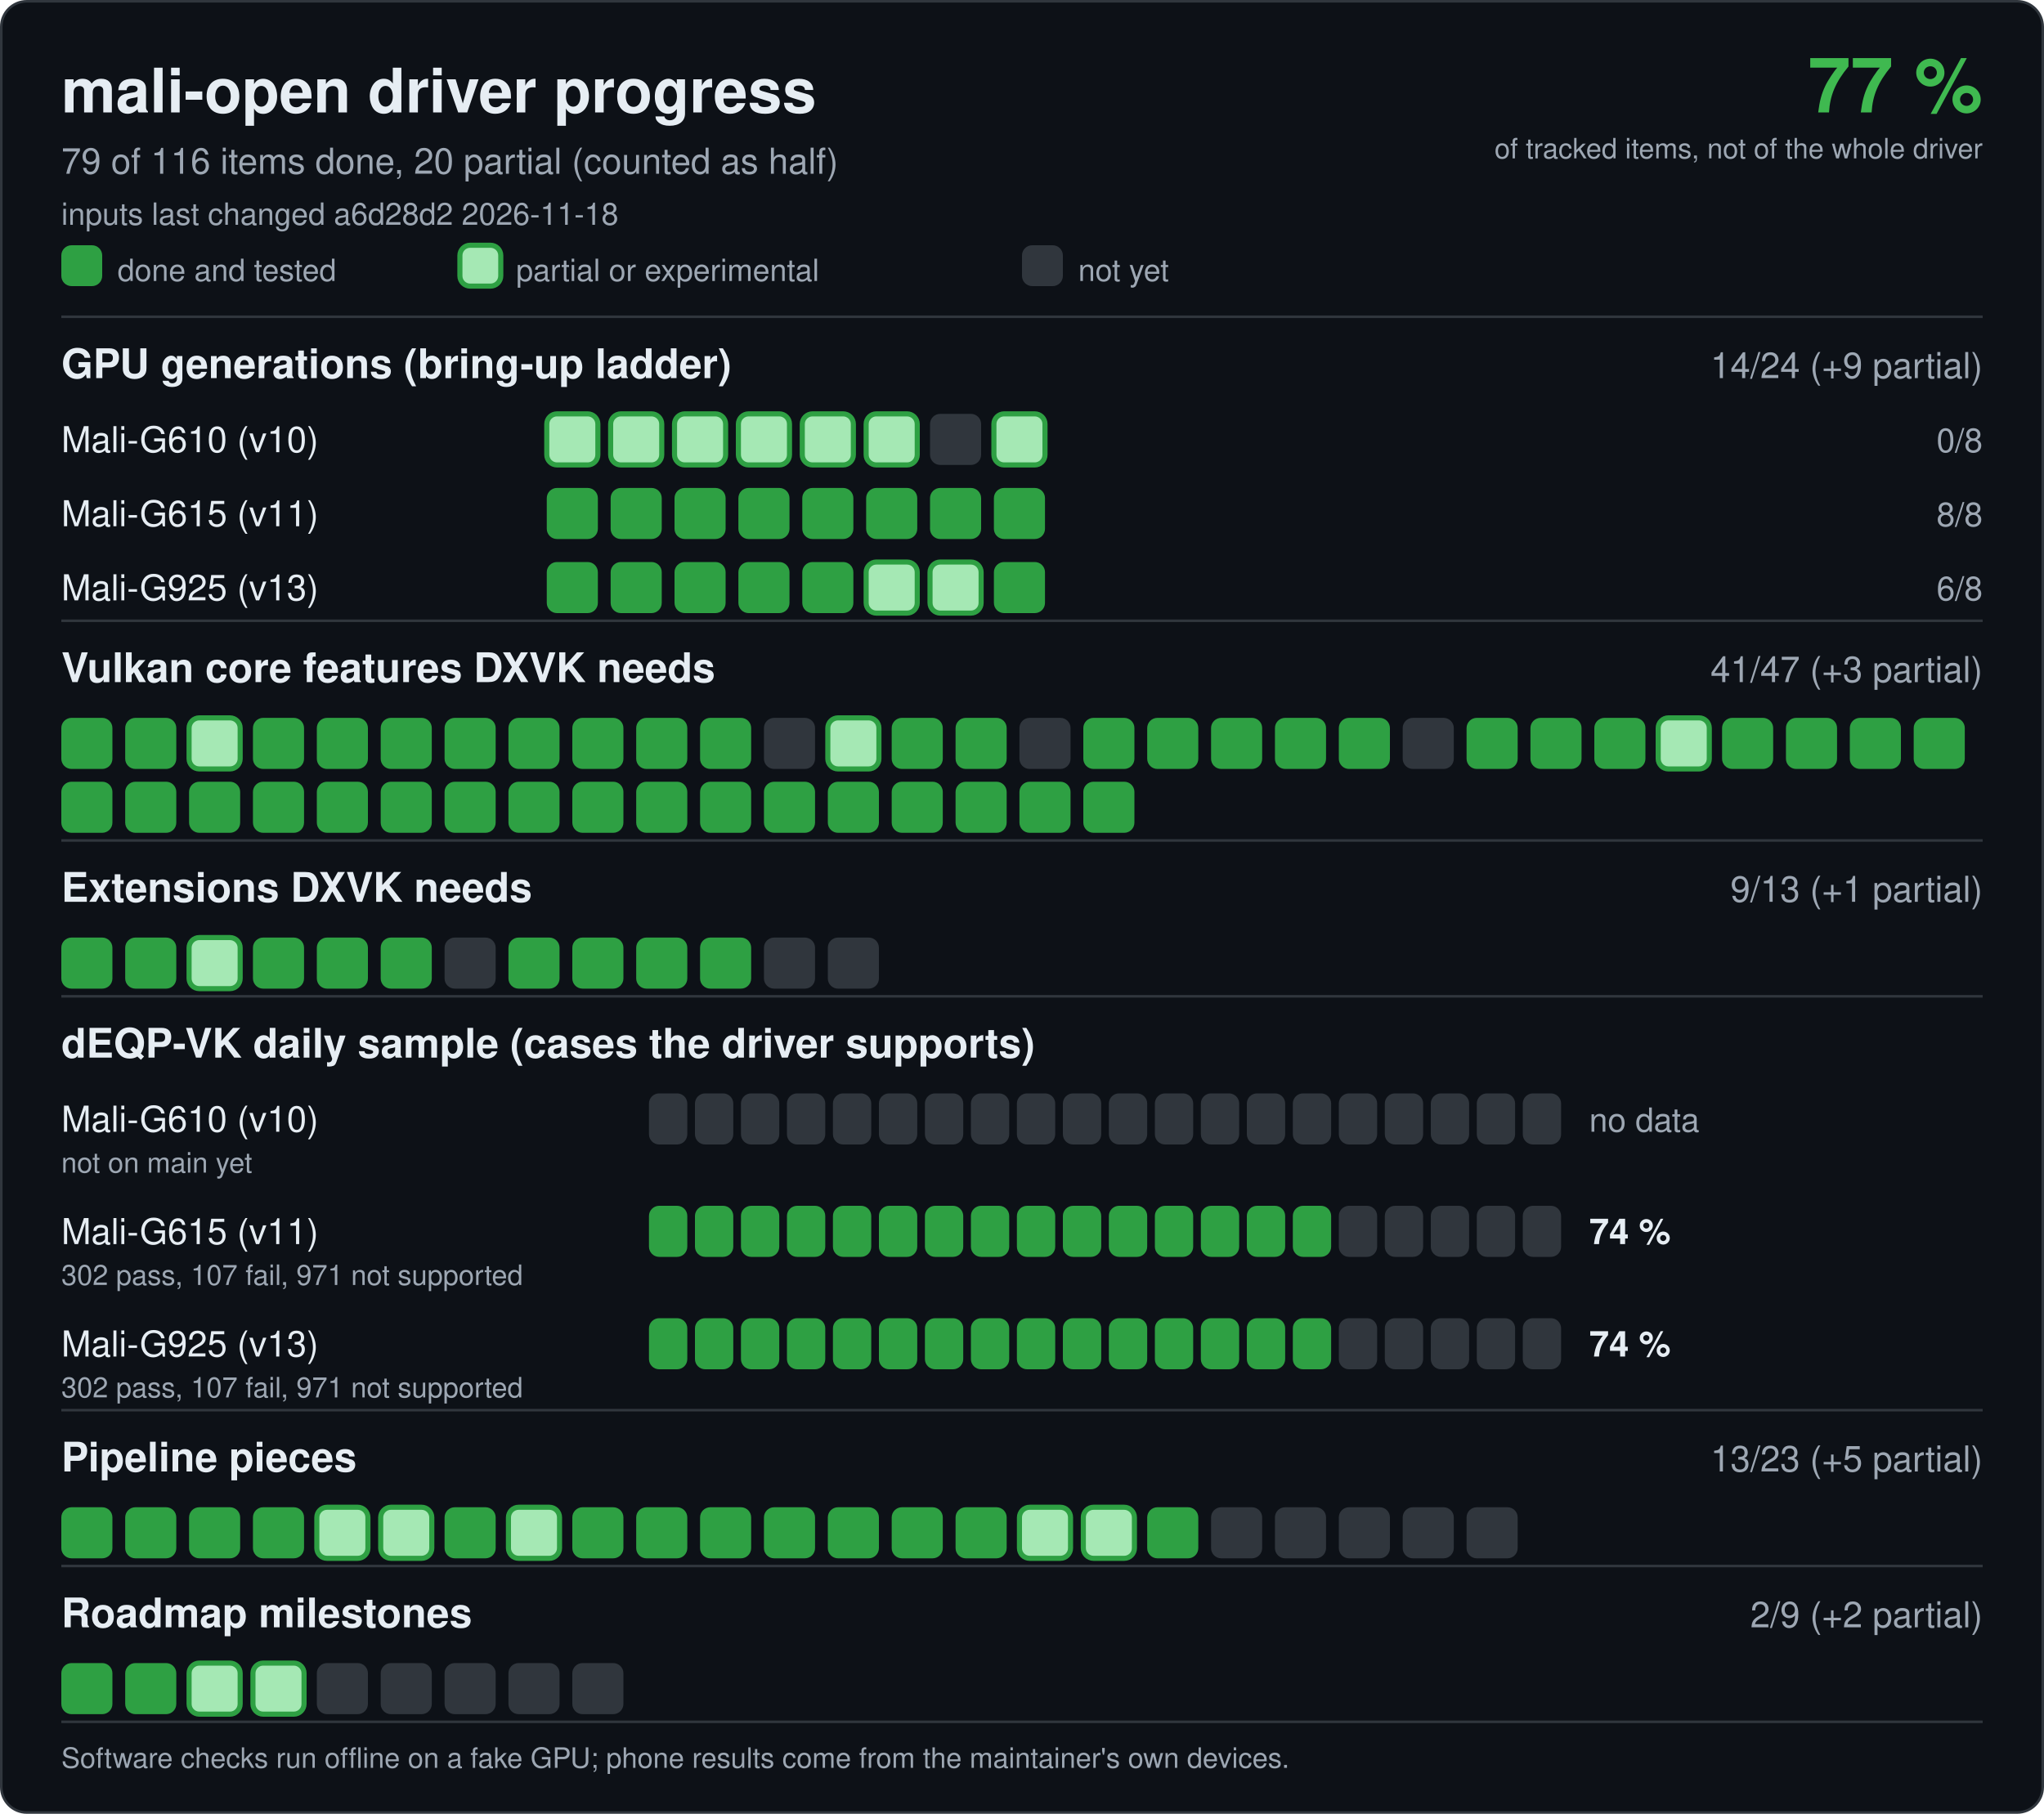
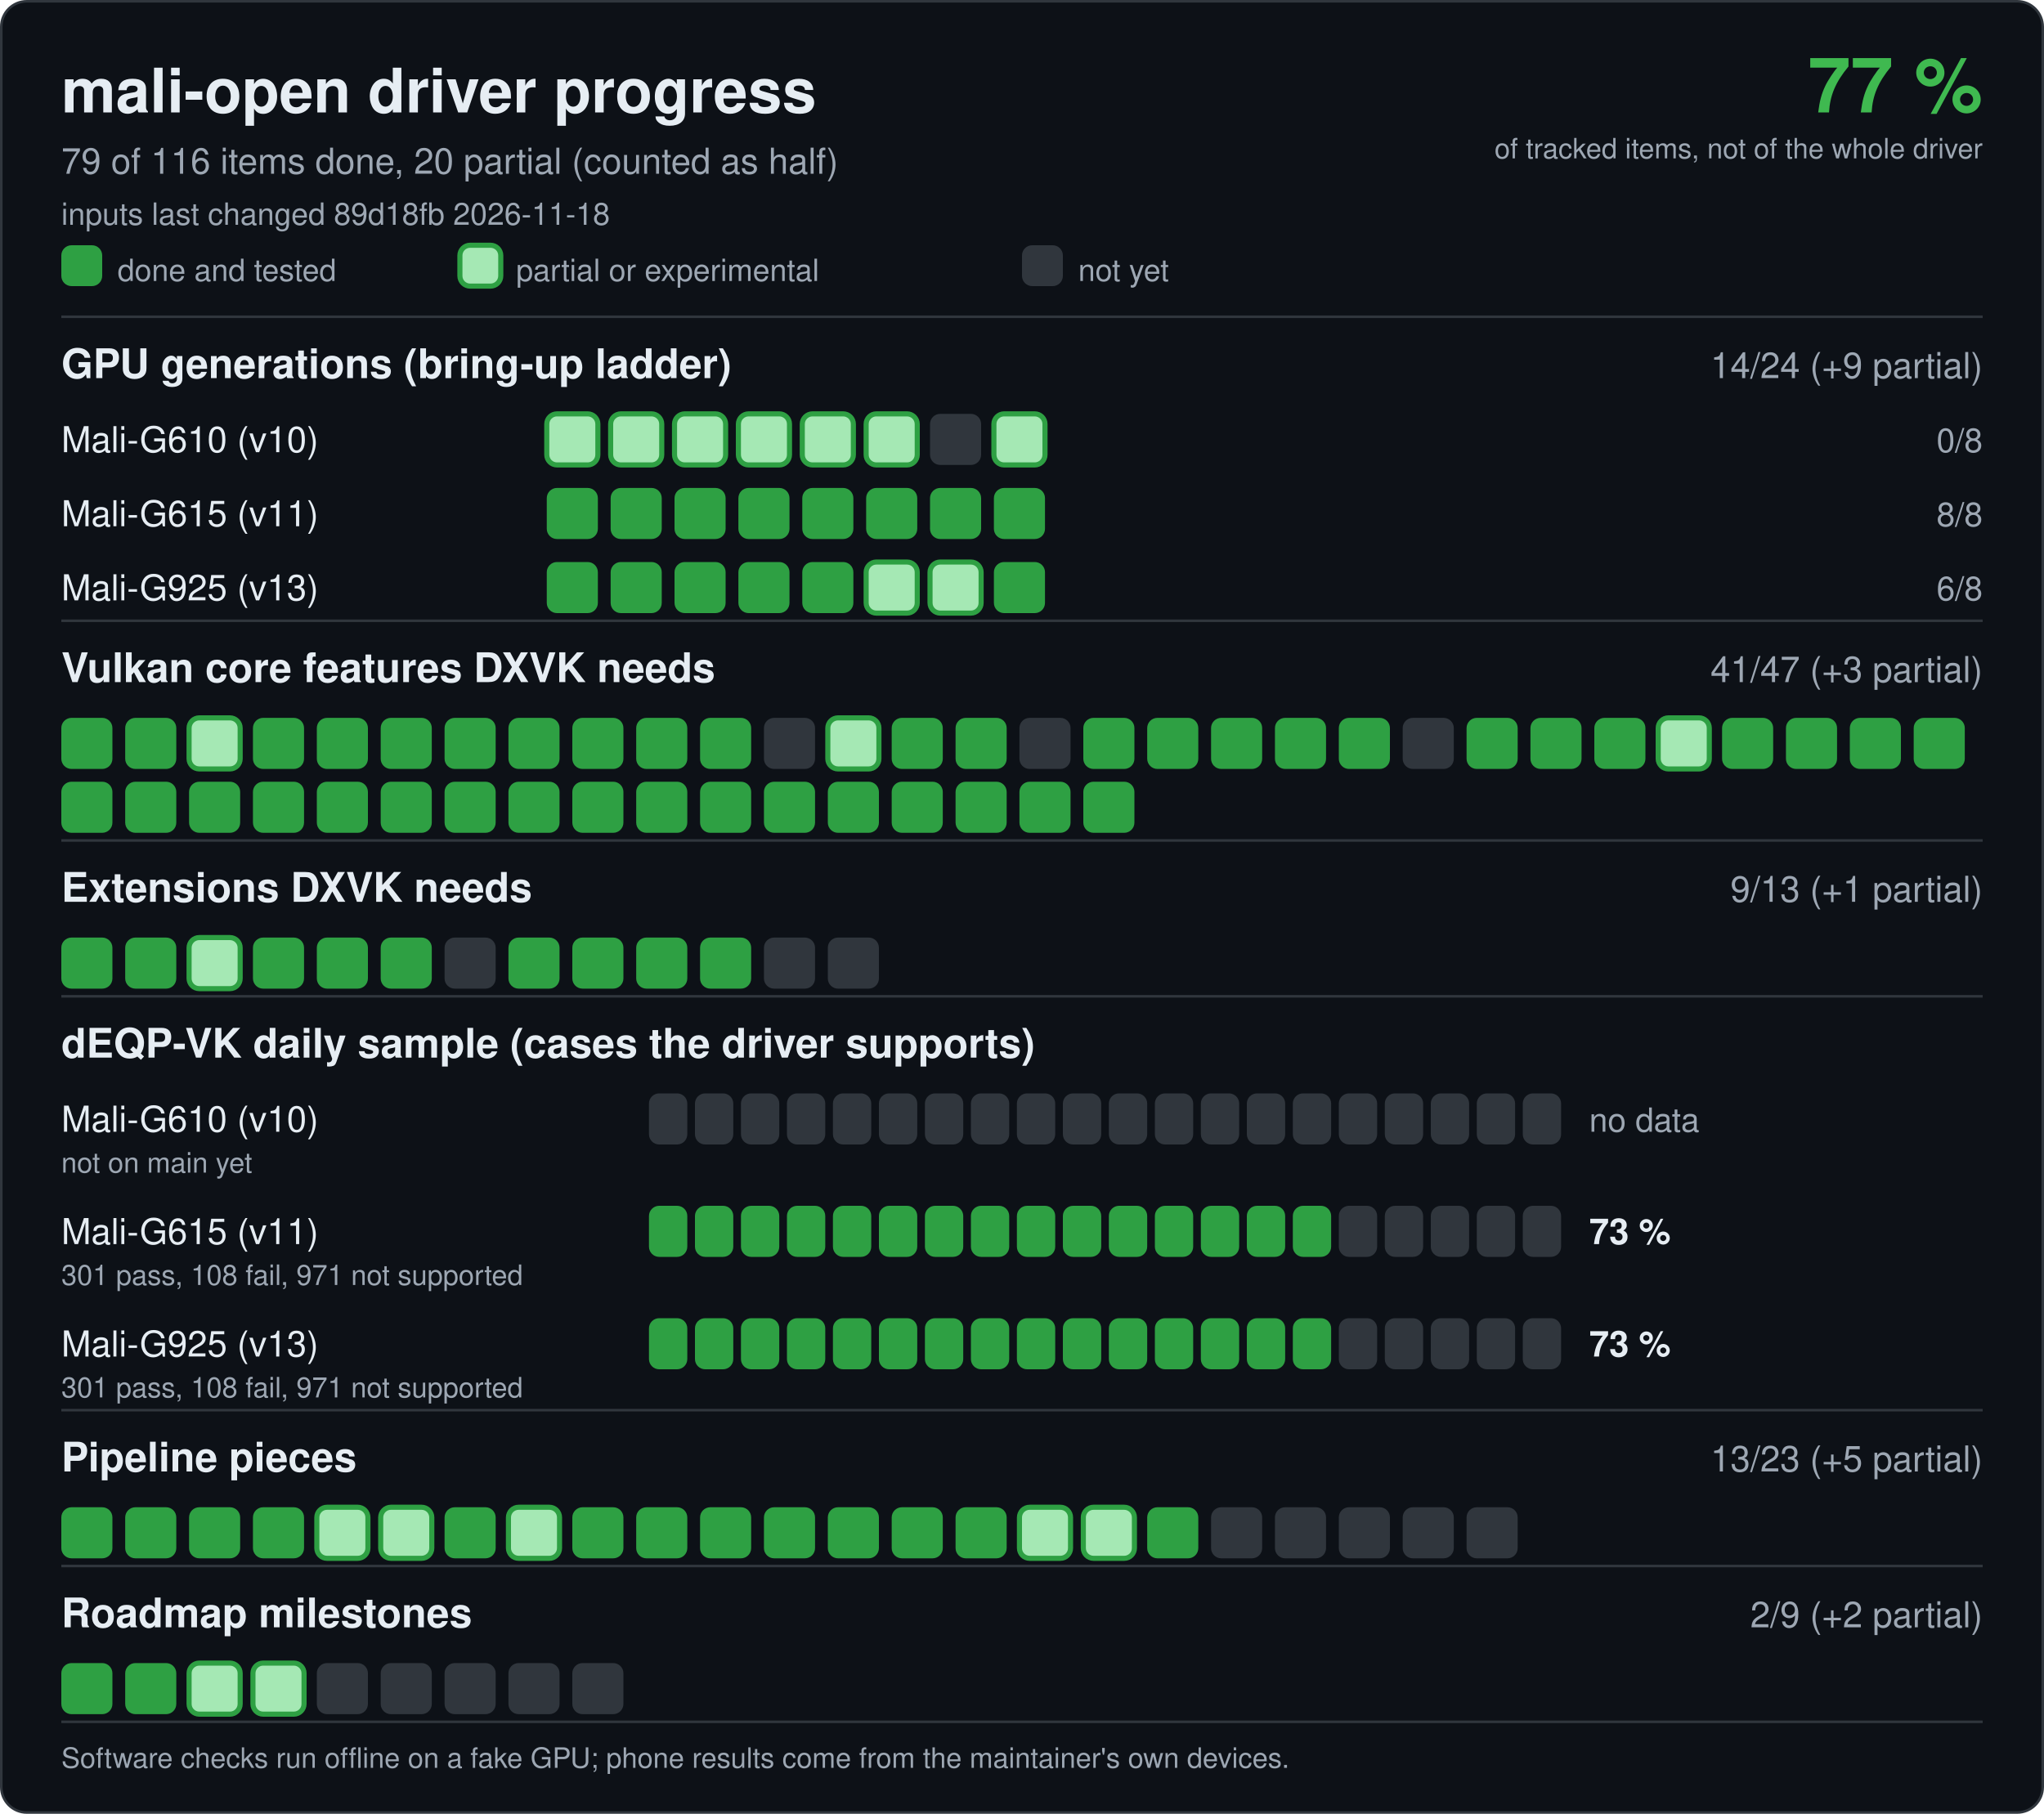
<svg xmlns="http://www.w3.org/2000/svg" width="800" height="710" viewBox="0 0 800 710" font-family="-apple-system,BlinkMacSystemFont,'Segoe UI',Helvetica,Arial,sans-serif" role="img" aria-labelledby="t d">
  <rect x="0.5" y="0.5" width="799" height="709" rx="10" fill="#0d1117" stroke="#30363d" />
  <text x="24" y="44" font-size="24" fill="#e6edf3" font-weight="bold" text-anchor="start">mali-open driver progress</text>
  <text x="776" y="44" font-size="30" fill="#3fb950" font-weight="bold" text-anchor="end">77 %</text>
  <text x="776" y="62" font-size="11" fill="#9da7b3" font-weight="normal" text-anchor="end">of tracked items, not of the whole driver</text>
  <text x="24" y="68" font-size="14" fill="#9da7b3" font-weight="normal" text-anchor="start">79 of 116 items done, 20 partial (counted as half)</text>
-   <text x="24" y="88" font-size="12" fill="#9da7b3">inputs last changed a6d28d2 2026-11-18</text>
+   <text x="24" y="88" font-size="12" fill="#9da7b3">inputs last changed 89d18fb 2026-11-18</text>
  <rect x="24" y="96" width="16" height="16" rx="4" fill="#2ea043" />
  <text x="46" y="110" font-size="12" fill="#9da7b3" font-weight="normal" text-anchor="start">done and tested</text>
  <rect x="180" y="96" width="16" height="16" rx="4" fill="#a5e8b4" stroke="#2ea043" stroke-width="2" />
  <text x="202" y="110" font-size="12" fill="#9da7b3" font-weight="normal" text-anchor="start">partial or experimental</text>
  <rect x="400" y="96" width="16" height="16" rx="4" fill="#30363d" />
  <text x="422" y="110" font-size="12" fill="#9da7b3" font-weight="normal" text-anchor="start">not yet</text>
  <line x1="24" y1="124" x2="776" y2="124" stroke="#30363d" />
  <text x="24" y="148" font-size="16" fill="#e6edf3" font-weight="bold" text-anchor="start">GPU generations (bring-up ladder)</text>
  <text x="776" y="148" font-size="14" fill="#9da7b3" font-weight="normal" text-anchor="end">14/24 (+9 partial)</text>
  <text x="24" y="177" font-size="14" fill="#e6edf3" font-weight="normal" text-anchor="start">Mali-G610 (v10)</text>
  <rect x="214" y="162" width="20" height="20" rx="4" fill="#a5e8b4" stroke="#2ea043" stroke-width="2" />
  <rect x="239" y="162" width="20" height="20" rx="4" fill="#a5e8b4" stroke="#2ea043" stroke-width="2" />
  <rect x="264" y="162" width="20" height="20" rx="4" fill="#a5e8b4" stroke="#2ea043" stroke-width="2" />
  <rect x="289" y="162" width="20" height="20" rx="4" fill="#a5e8b4" stroke="#2ea043" stroke-width="2" />
  <rect x="314" y="162" width="20" height="20" rx="4" fill="#a5e8b4" stroke="#2ea043" stroke-width="2" />
  <rect x="339" y="162" width="20" height="20" rx="4" fill="#a5e8b4" stroke="#2ea043" stroke-width="2" />
  <rect x="364" y="162" width="20" height="20" rx="4" fill="#30363d" />
  <rect x="389" y="162" width="20" height="20" rx="4" fill="#a5e8b4" stroke="#2ea043" stroke-width="2" />
  <text x="776" y="177" font-size="13" fill="#9da7b3" font-weight="normal" text-anchor="end">0/8</text>
  <text x="24" y="206" font-size="14" fill="#e6edf3" font-weight="normal" text-anchor="start">Mali-G615 (v11)</text>
  <rect x="214" y="191" width="20" height="20" rx="4" fill="#2ea043" />
  <rect x="239" y="191" width="20" height="20" rx="4" fill="#2ea043" />
  <rect x="264" y="191" width="20" height="20" rx="4" fill="#2ea043" />
  <rect x="289" y="191" width="20" height="20" rx="4" fill="#2ea043" />
  <rect x="314" y="191" width="20" height="20" rx="4" fill="#2ea043" />
  <rect x="339" y="191" width="20" height="20" rx="4" fill="#2ea043" />
  <rect x="364" y="191" width="20" height="20" rx="4" fill="#2ea043" />
  <rect x="389" y="191" width="20" height="20" rx="4" fill="#2ea043" />
  <text x="776" y="206" font-size="13" fill="#9da7b3" font-weight="normal" text-anchor="end">8/8</text>
  <text x="24" y="235" font-size="14" fill="#e6edf3" font-weight="normal" text-anchor="start">Mali-G925 (v13)</text>
  <rect x="214" y="220" width="20" height="20" rx="4" fill="#2ea043" />
  <rect x="239" y="220" width="20" height="20" rx="4" fill="#2ea043" />
  <rect x="264" y="220" width="20" height="20" rx="4" fill="#2ea043" />
  <rect x="289" y="220" width="20" height="20" rx="4" fill="#2ea043" />
  <rect x="314" y="220" width="20" height="20" rx="4" fill="#2ea043" />
  <rect x="339" y="220" width="20" height="20" rx="4" fill="#a5e8b4" stroke="#2ea043" stroke-width="2" />
  <rect x="364" y="220" width="20" height="20" rx="4" fill="#a5e8b4" stroke="#2ea043" stroke-width="2" />
  <rect x="389" y="220" width="20" height="20" rx="4" fill="#2ea043" />
  <text x="776" y="235" font-size="13" fill="#9da7b3" font-weight="normal" text-anchor="end">6/8</text>
  <line x1="24" y1="243" x2="776" y2="243" stroke="#30363d" />
  <text x="24" y="267" font-size="16" fill="#e6edf3" font-weight="bold" text-anchor="start">Vulkan core features DXVK needs</text>
  <text x="776" y="267" font-size="14" fill="#9da7b3" font-weight="normal" text-anchor="end">41/47 (+3 partial)</text>
  <rect x="24" y="281" width="20" height="20" rx="4" fill="#2ea043" />
  <rect x="49" y="281" width="20" height="20" rx="4" fill="#2ea043" />
  <rect x="74" y="281" width="20" height="20" rx="4" fill="#a5e8b4" stroke="#2ea043" stroke-width="2" />
  <rect x="99" y="281" width="20" height="20" rx="4" fill="#2ea043" />
  <rect x="124" y="281" width="20" height="20" rx="4" fill="#2ea043" />
  <rect x="149" y="281" width="20" height="20" rx="4" fill="#2ea043" />
  <rect x="174" y="281" width="20" height="20" rx="4" fill="#2ea043" />
  <rect x="199" y="281" width="20" height="20" rx="4" fill="#2ea043" />
  <rect x="224" y="281" width="20" height="20" rx="4" fill="#2ea043" />
  <rect x="249" y="281" width="20" height="20" rx="4" fill="#2ea043" />
  <rect x="274" y="281" width="20" height="20" rx="4" fill="#2ea043" />
  <rect x="299" y="281" width="20" height="20" rx="4" fill="#30363d" />
  <rect x="324" y="281" width="20" height="20" rx="4" fill="#a5e8b4" stroke="#2ea043" stroke-width="2" />
  <rect x="349" y="281" width="20" height="20" rx="4" fill="#2ea043" />
  <rect x="374" y="281" width="20" height="20" rx="4" fill="#2ea043" />
  <rect x="399" y="281" width="20" height="20" rx="4" fill="#30363d" />
  <rect x="424" y="281" width="20" height="20" rx="4" fill="#2ea043" />
  <rect x="449" y="281" width="20" height="20" rx="4" fill="#2ea043" />
  <rect x="474" y="281" width="20" height="20" rx="4" fill="#2ea043" />
  <rect x="499" y="281" width="20" height="20" rx="4" fill="#2ea043" />
  <rect x="524" y="281" width="20" height="20" rx="4" fill="#2ea043" />
  <rect x="549" y="281" width="20" height="20" rx="4" fill="#30363d" />
  <rect x="574" y="281" width="20" height="20" rx="4" fill="#2ea043" />
  <rect x="599" y="281" width="20" height="20" rx="4" fill="#2ea043" />
  <rect x="624" y="281" width="20" height="20" rx="4" fill="#2ea043" />
  <rect x="649" y="281" width="20" height="20" rx="4" fill="#a5e8b4" stroke="#2ea043" stroke-width="2" />
  <rect x="674" y="281" width="20" height="20" rx="4" fill="#2ea043" />
  <rect x="699" y="281" width="20" height="20" rx="4" fill="#2ea043" />
  <rect x="724" y="281" width="20" height="20" rx="4" fill="#2ea043" />
  <rect x="749" y="281" width="20" height="20" rx="4" fill="#2ea043" />
  <rect x="24" y="306" width="20" height="20" rx="4" fill="#2ea043" />
  <rect x="49" y="306" width="20" height="20" rx="4" fill="#2ea043" />
  <rect x="74" y="306" width="20" height="20" rx="4" fill="#2ea043" />
  <rect x="99" y="306" width="20" height="20" rx="4" fill="#2ea043" />
  <rect x="124" y="306" width="20" height="20" rx="4" fill="#2ea043" />
  <rect x="149" y="306" width="20" height="20" rx="4" fill="#2ea043" />
  <rect x="174" y="306" width="20" height="20" rx="4" fill="#2ea043" />
  <rect x="199" y="306" width="20" height="20" rx="4" fill="#2ea043" />
  <rect x="224" y="306" width="20" height="20" rx="4" fill="#2ea043" />
  <rect x="249" y="306" width="20" height="20" rx="4" fill="#2ea043" />
  <rect x="274" y="306" width="20" height="20" rx="4" fill="#2ea043" />
  <rect x="299" y="306" width="20" height="20" rx="4" fill="#2ea043" />
  <rect x="324" y="306" width="20" height="20" rx="4" fill="#2ea043" />
  <rect x="349" y="306" width="20" height="20" rx="4" fill="#2ea043" />
  <rect x="374" y="306" width="20" height="20" rx="4" fill="#2ea043" />
  <rect x="399" y="306" width="20" height="20" rx="4" fill="#2ea043" />
  <rect x="424" y="306" width="20" height="20" rx="4" fill="#2ea043" />
  <line x1="24" y1="329" x2="776" y2="329" stroke="#30363d" />
  <text x="24" y="353" font-size="16" fill="#e6edf3" font-weight="bold" text-anchor="start">Extensions DXVK needs</text>
  <text x="776" y="353" font-size="14" fill="#9da7b3" font-weight="normal" text-anchor="end">9/13 (+1 partial)</text>
  <rect x="24" y="367" width="20" height="20" rx="4" fill="#2ea043" />
  <rect x="49" y="367" width="20" height="20" rx="4" fill="#2ea043" />
  <rect x="74" y="367" width="20" height="20" rx="4" fill="#a5e8b4" stroke="#2ea043" stroke-width="2" />
  <rect x="99" y="367" width="20" height="20" rx="4" fill="#2ea043" />
  <rect x="124" y="367" width="20" height="20" rx="4" fill="#2ea043" />
  <rect x="149" y="367" width="20" height="20" rx="4" fill="#2ea043" />
  <rect x="174" y="367" width="20" height="20" rx="4" fill="#30363d" />
  <rect x="199" y="367" width="20" height="20" rx="4" fill="#2ea043" />
  <rect x="224" y="367" width="20" height="20" rx="4" fill="#2ea043" />
  <rect x="249" y="367" width="20" height="20" rx="4" fill="#2ea043" />
  <rect x="274" y="367" width="20" height="20" rx="4" fill="#2ea043" />
  <rect x="299" y="367" width="20" height="20" rx="4" fill="#30363d" />
  <rect x="324" y="367" width="20" height="20" rx="4" fill="#30363d" />
  <line x1="24" y1="390" x2="776" y2="390" stroke="#30363d" />
  <text x="24" y="414" font-size="16" fill="#e6edf3" font-weight="bold" text-anchor="start">dEQP-VK daily sample (cases the driver supports)</text>
  <text x="24" y="443" font-size="14" fill="#e6edf3" font-weight="normal" text-anchor="start">Mali-G610 (v10)</text>
  <rect x="254" y="428" width="15" height="20" rx="4" fill="#30363d" />
  <rect x="272" y="428" width="15" height="20" rx="4" fill="#30363d" />
  <rect x="290" y="428" width="15" height="20" rx="4" fill="#30363d" />
  <rect x="308" y="428" width="15" height="20" rx="4" fill="#30363d" />
  <rect x="326" y="428" width="15" height="20" rx="4" fill="#30363d" />
  <rect x="344" y="428" width="15" height="20" rx="4" fill="#30363d" />
  <rect x="362" y="428" width="15" height="20" rx="4" fill="#30363d" />
  <rect x="380" y="428" width="15" height="20" rx="4" fill="#30363d" />
  <rect x="398" y="428" width="15" height="20" rx="4" fill="#30363d" />
  <rect x="416" y="428" width="15" height="20" rx="4" fill="#30363d" />
  <rect x="434" y="428" width="15" height="20" rx="4" fill="#30363d" />
  <rect x="452" y="428" width="15" height="20" rx="4" fill="#30363d" />
  <rect x="470" y="428" width="15" height="20" rx="4" fill="#30363d" />
  <rect x="488" y="428" width="15" height="20" rx="4" fill="#30363d" />
  <rect x="506" y="428" width="15" height="20" rx="4" fill="#30363d" />
  <rect x="524" y="428" width="15" height="20" rx="4" fill="#30363d" />
  <rect x="542" y="428" width="15" height="20" rx="4" fill="#30363d" />
  <rect x="560" y="428" width="15" height="20" rx="4" fill="#30363d" />
  <rect x="578" y="428" width="15" height="20" rx="4" fill="#30363d" />
  <rect x="596" y="428" width="15" height="20" rx="4" fill="#30363d" />
  <text x="622" y="443" font-size="13" fill="#9da7b3" font-weight="normal" text-anchor="start">no data</text>
  <text x="24" y="459" font-size="11" fill="#9da7b3" font-weight="normal" text-anchor="start">not on main yet</text>
  <text x="24" y="487" font-size="14" fill="#e6edf3" font-weight="normal" text-anchor="start">Mali-G615 (v11)</text>
  <rect x="254" y="472" width="15" height="20" rx="4" fill="#2ea043" />
  <rect x="272" y="472" width="15" height="20" rx="4" fill="#2ea043" />
  <rect x="290" y="472" width="15" height="20" rx="4" fill="#2ea043" />
  <rect x="308" y="472" width="15" height="20" rx="4" fill="#2ea043" />
  <rect x="326" y="472" width="15" height="20" rx="4" fill="#2ea043" />
  <rect x="344" y="472" width="15" height="20" rx="4" fill="#2ea043" />
  <rect x="362" y="472" width="15" height="20" rx="4" fill="#2ea043" />
  <rect x="380" y="472" width="15" height="20" rx="4" fill="#2ea043" />
  <rect x="398" y="472" width="15" height="20" rx="4" fill="#2ea043" />
  <rect x="416" y="472" width="15" height="20" rx="4" fill="#2ea043" />
  <rect x="434" y="472" width="15" height="20" rx="4" fill="#2ea043" />
  <rect x="452" y="472" width="15" height="20" rx="4" fill="#2ea043" />
  <rect x="470" y="472" width="15" height="20" rx="4" fill="#2ea043" />
  <rect x="488" y="472" width="15" height="20" rx="4" fill="#2ea043" />
  <rect x="506" y="472" width="15" height="20" rx="4" fill="#2ea043" />
  <rect x="524" y="472" width="15" height="20" rx="4" fill="#30363d" />
  <rect x="542" y="472" width="15" height="20" rx="4" fill="#30363d" />
  <rect x="560" y="472" width="15" height="20" rx="4" fill="#30363d" />
  <rect x="578" y="472" width="15" height="20" rx="4" fill="#30363d" />
  <rect x="596" y="472" width="15" height="20" rx="4" fill="#30363d" />
-   <text x="622" y="487" font-size="14" fill="#e6edf3" font-weight="bold" text-anchor="start">74 %</text>
-   <text x="24" y="503" font-size="11" fill="#9da7b3" font-weight="normal" text-anchor="start">302 pass, 107 fail, 971 not supported</text>
+   <text x="622" y="487" font-size="14" fill="#e6edf3" font-weight="bold" text-anchor="start">73 %</text>
+   <text x="24" y="503" font-size="11" fill="#9da7b3" font-weight="normal" text-anchor="start">301 pass, 108 fail, 971 not supported</text>
  <text x="24" y="531" font-size="14" fill="#e6edf3" font-weight="normal" text-anchor="start">Mali-G925 (v13)</text>
  <rect x="254" y="516" width="15" height="20" rx="4" fill="#2ea043" />
  <rect x="272" y="516" width="15" height="20" rx="4" fill="#2ea043" />
  <rect x="290" y="516" width="15" height="20" rx="4" fill="#2ea043" />
  <rect x="308" y="516" width="15" height="20" rx="4" fill="#2ea043" />
  <rect x="326" y="516" width="15" height="20" rx="4" fill="#2ea043" />
  <rect x="344" y="516" width="15" height="20" rx="4" fill="#2ea043" />
  <rect x="362" y="516" width="15" height="20" rx="4" fill="#2ea043" />
  <rect x="380" y="516" width="15" height="20" rx="4" fill="#2ea043" />
  <rect x="398" y="516" width="15" height="20" rx="4" fill="#2ea043" />
  <rect x="416" y="516" width="15" height="20" rx="4" fill="#2ea043" />
  <rect x="434" y="516" width="15" height="20" rx="4" fill="#2ea043" />
  <rect x="452" y="516" width="15" height="20" rx="4" fill="#2ea043" />
  <rect x="470" y="516" width="15" height="20" rx="4" fill="#2ea043" />
  <rect x="488" y="516" width="15" height="20" rx="4" fill="#2ea043" />
  <rect x="506" y="516" width="15" height="20" rx="4" fill="#2ea043" />
  <rect x="524" y="516" width="15" height="20" rx="4" fill="#30363d" />
  <rect x="542" y="516" width="15" height="20" rx="4" fill="#30363d" />
  <rect x="560" y="516" width="15" height="20" rx="4" fill="#30363d" />
  <rect x="578" y="516" width="15" height="20" rx="4" fill="#30363d" />
  <rect x="596" y="516" width="15" height="20" rx="4" fill="#30363d" />
-   <text x="622" y="531" font-size="14" fill="#e6edf3" font-weight="bold" text-anchor="start">74 %</text>
-   <text x="24" y="547" font-size="11" fill="#9da7b3" font-weight="normal" text-anchor="start">302 pass, 107 fail, 971 not supported</text>
+   <text x="622" y="531" font-size="14" fill="#e6edf3" font-weight="bold" text-anchor="start">73 %</text>
+   <text x="24" y="547" font-size="11" fill="#9da7b3" font-weight="normal" text-anchor="start">301 pass, 108 fail, 971 not supported</text>
  <line x1="24" y1="552" x2="776" y2="552" stroke="#30363d" />
  <text x="24" y="576" font-size="16" fill="#e6edf3" font-weight="bold" text-anchor="start">Pipeline pieces</text>
  <text x="776" y="576" font-size="14" fill="#9da7b3" font-weight="normal" text-anchor="end">13/23 (+5 partial)</text>
  <rect x="24" y="590" width="20" height="20" rx="4" fill="#2ea043" />
  <rect x="49" y="590" width="20" height="20" rx="4" fill="#2ea043" />
  <rect x="74" y="590" width="20" height="20" rx="4" fill="#2ea043" />
  <rect x="99" y="590" width="20" height="20" rx="4" fill="#2ea043" />
  <rect x="124" y="590" width="20" height="20" rx="4" fill="#a5e8b4" stroke="#2ea043" stroke-width="2" />
  <rect x="149" y="590" width="20" height="20" rx="4" fill="#a5e8b4" stroke="#2ea043" stroke-width="2" />
  <rect x="174" y="590" width="20" height="20" rx="4" fill="#2ea043" />
  <rect x="199" y="590" width="20" height="20" rx="4" fill="#a5e8b4" stroke="#2ea043" stroke-width="2" />
  <rect x="224" y="590" width="20" height="20" rx="4" fill="#2ea043" />
  <rect x="249" y="590" width="20" height="20" rx="4" fill="#2ea043" />
  <rect x="274" y="590" width="20" height="20" rx="4" fill="#2ea043" />
  <rect x="299" y="590" width="20" height="20" rx="4" fill="#2ea043" />
  <rect x="324" y="590" width="20" height="20" rx="4" fill="#2ea043" />
  <rect x="349" y="590" width="20" height="20" rx="4" fill="#2ea043" />
  <rect x="374" y="590" width="20" height="20" rx="4" fill="#2ea043" />
  <rect x="399" y="590" width="20" height="20" rx="4" fill="#a5e8b4" stroke="#2ea043" stroke-width="2" />
  <rect x="424" y="590" width="20" height="20" rx="4" fill="#a5e8b4" stroke="#2ea043" stroke-width="2" />
  <rect x="449" y="590" width="20" height="20" rx="4" fill="#2ea043" />
  <rect x="474" y="590" width="20" height="20" rx="4" fill="#30363d" />
  <rect x="499" y="590" width="20" height="20" rx="4" fill="#30363d" />
  <rect x="524" y="590" width="20" height="20" rx="4" fill="#30363d" />
  <rect x="549" y="590" width="20" height="20" rx="4" fill="#30363d" />
  <rect x="574" y="590" width="20" height="20" rx="4" fill="#30363d" />
  <line x1="24" y1="613" x2="776" y2="613" stroke="#30363d" />
  <text x="24" y="637" font-size="16" fill="#e6edf3" font-weight="bold" text-anchor="start">Roadmap milestones</text>
  <text x="776" y="637" font-size="14" fill="#9da7b3" font-weight="normal" text-anchor="end">2/9 (+2 partial)</text>
  <rect x="24" y="651" width="20" height="20" rx="4" fill="#2ea043" />
  <rect x="49" y="651" width="20" height="20" rx="4" fill="#2ea043" />
  <rect x="74" y="651" width="20" height="20" rx="4" fill="#a5e8b4" stroke="#2ea043" stroke-width="2" />
  <rect x="99" y="651" width="20" height="20" rx="4" fill="#a5e8b4" stroke="#2ea043" stroke-width="2" />
  <rect x="124" y="651" width="20" height="20" rx="4" fill="#30363d" />
  <rect x="149" y="651" width="20" height="20" rx="4" fill="#30363d" />
  <rect x="174" y="651" width="20" height="20" rx="4" fill="#30363d" />
  <rect x="199" y="651" width="20" height="20" rx="4" fill="#30363d" />
  <rect x="224" y="651" width="20" height="20" rx="4" fill="#30363d" />
  <line x1="24" y1="674" x2="776" y2="674" stroke="#30363d" />
  <text x="24" y="692" font-size="11" fill="#9da7b3" font-weight="normal" text-anchor="start">Software checks run offline on a fake GPU; phone results come from the maintainer's own devices.</text>
</svg>
